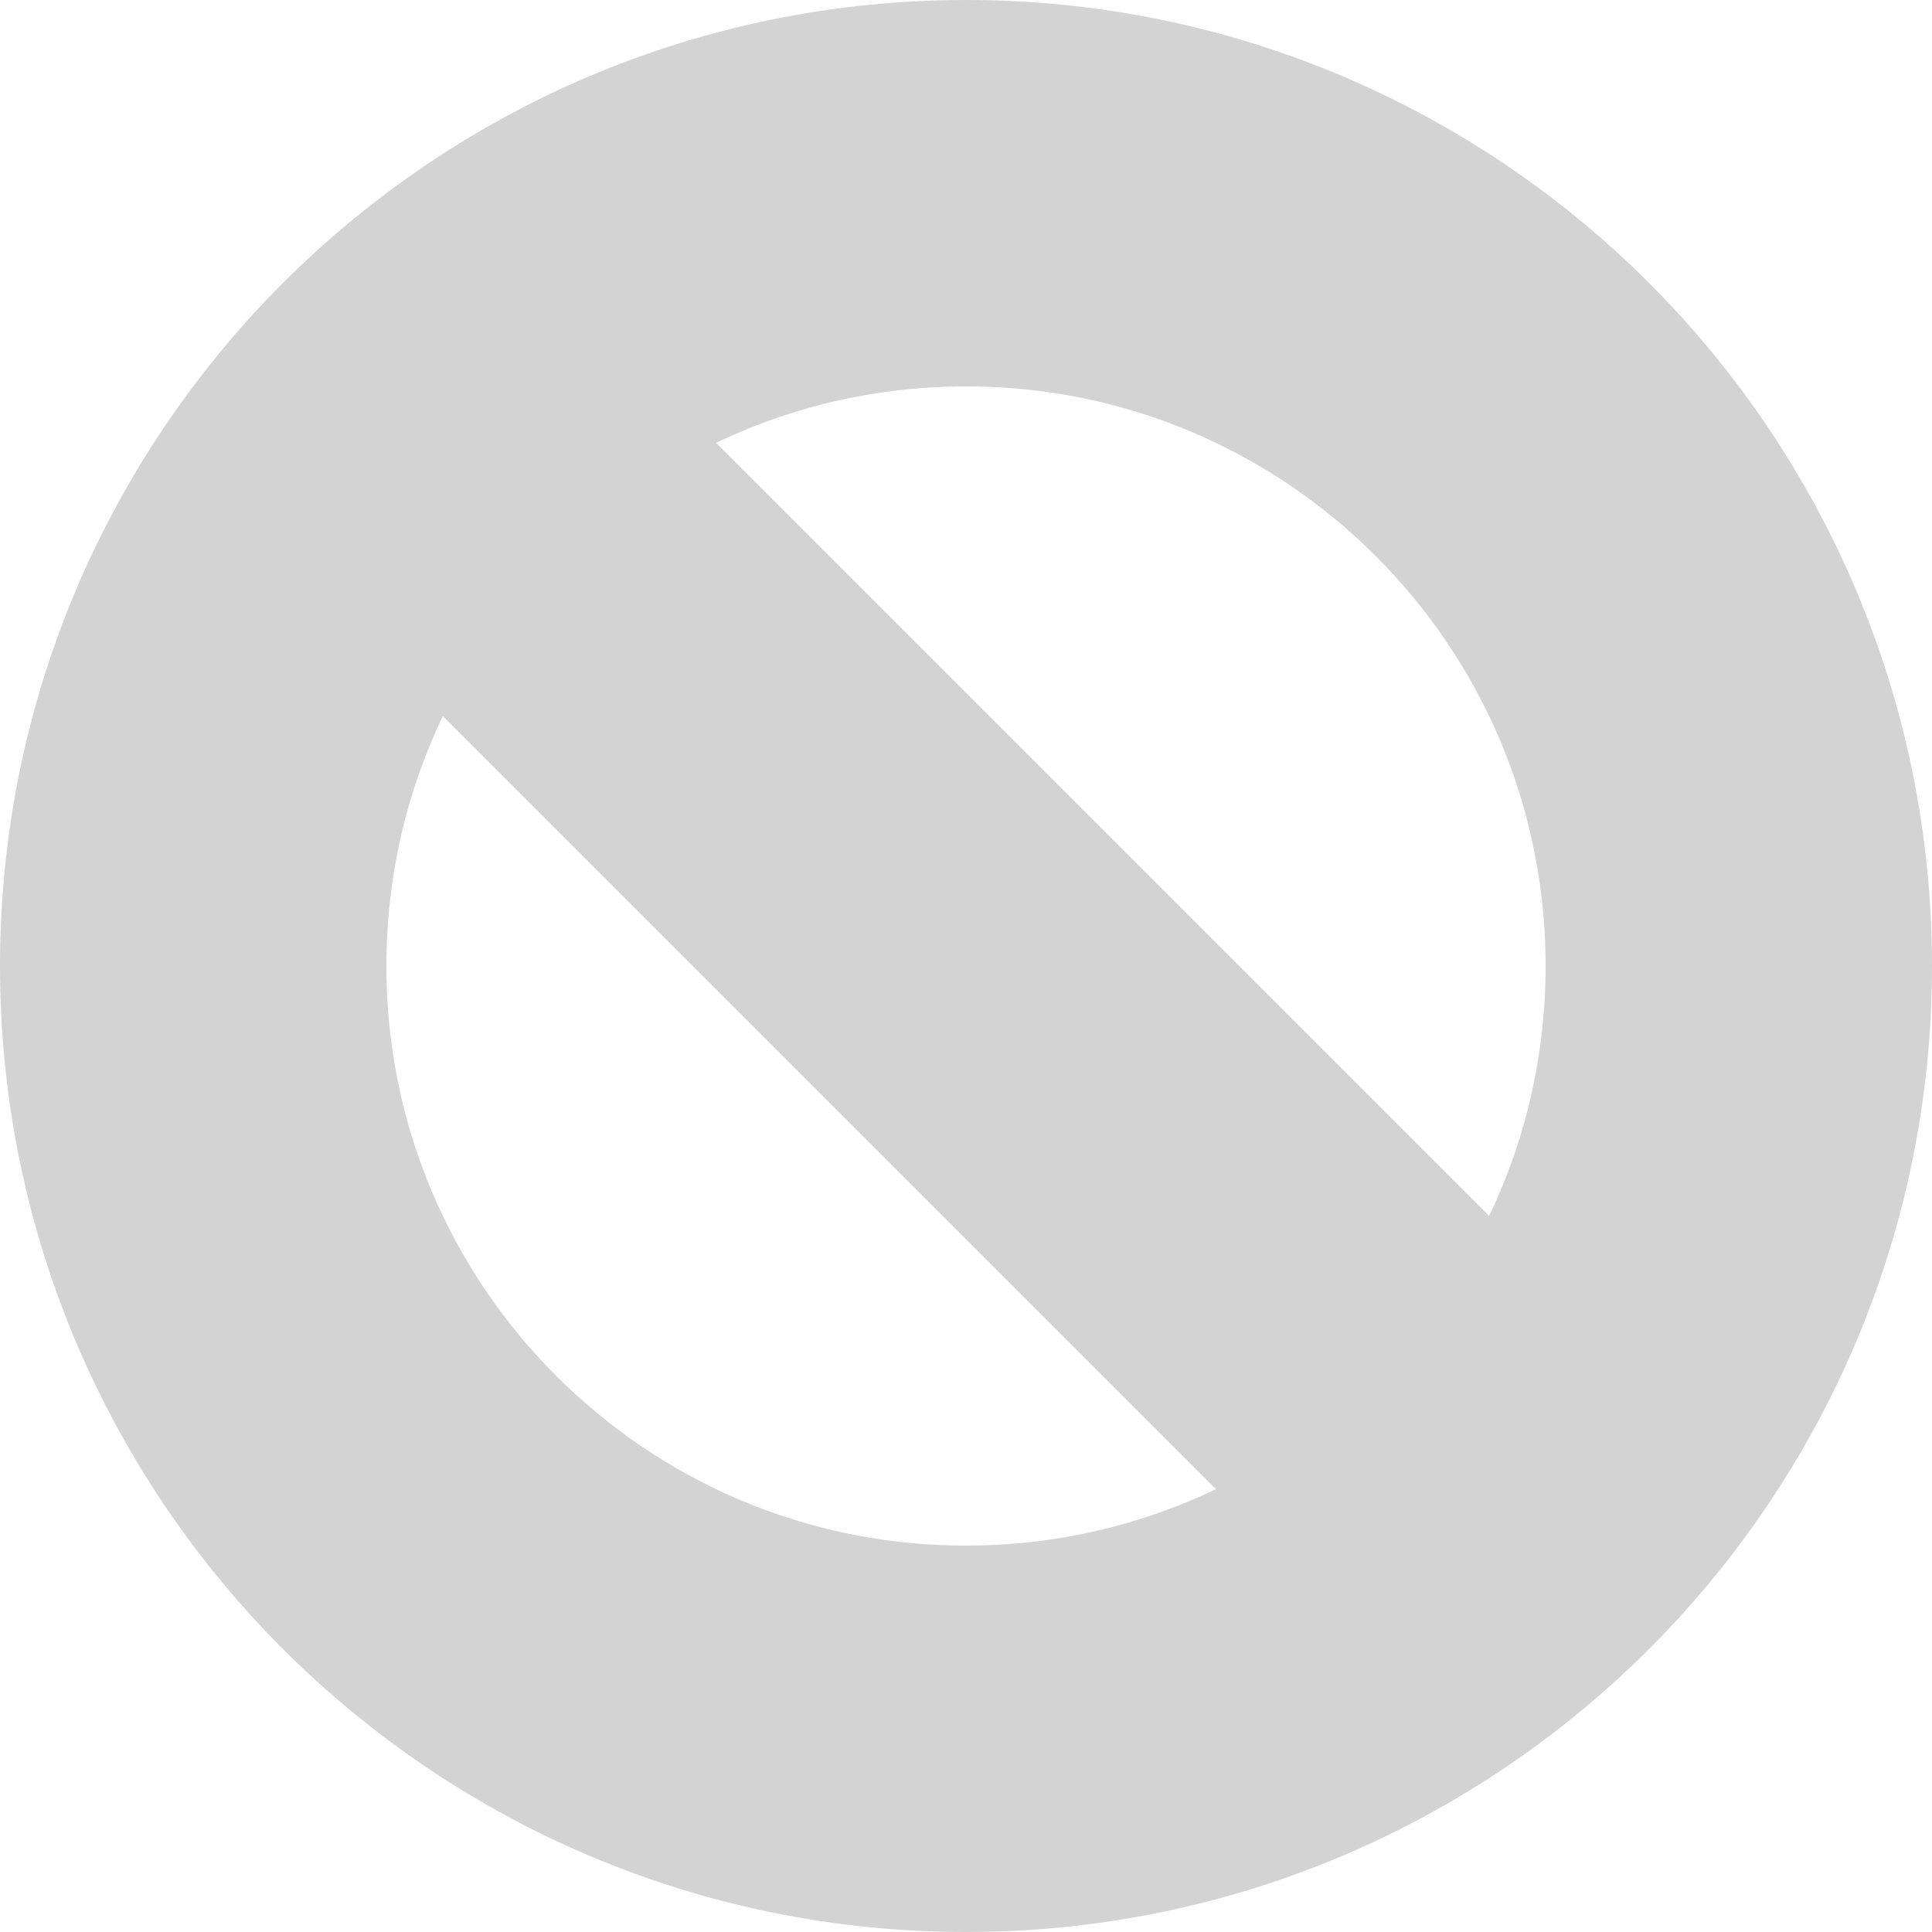
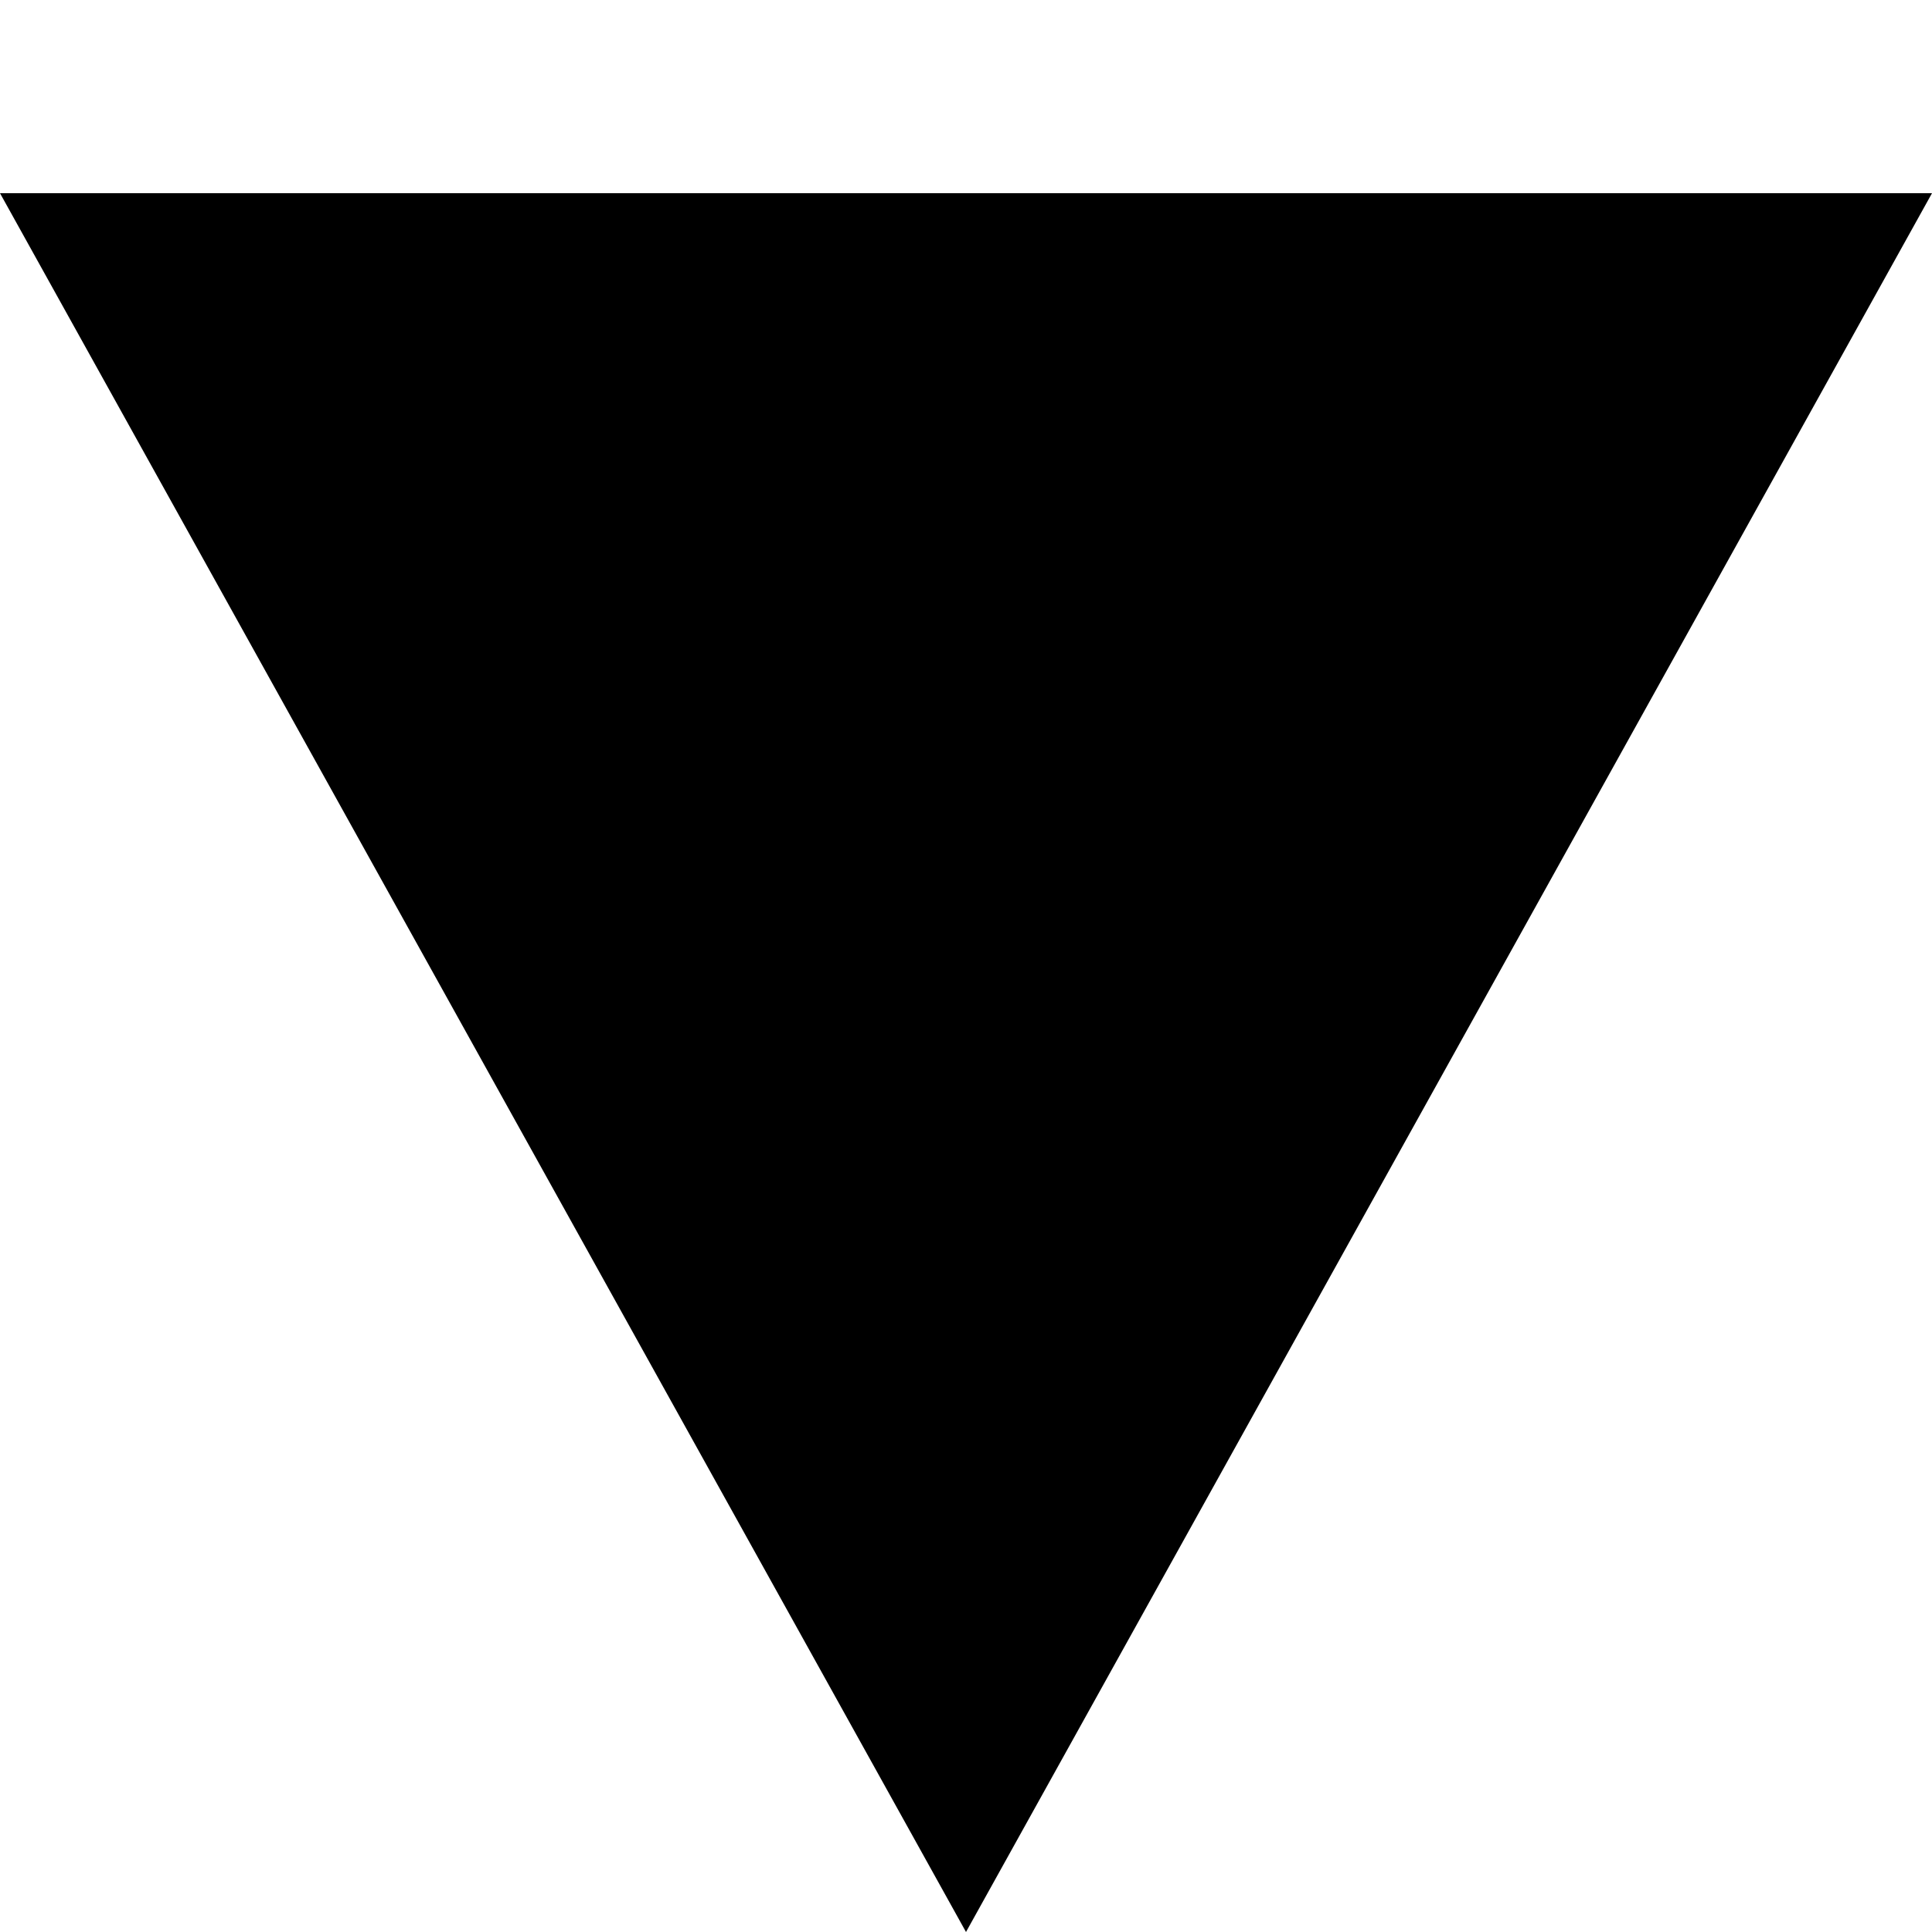
<svg xmlns="http://www.w3.org/2000/svg" viewBox="0 0 10 10">
-   <circle cx="5" cy="5" r="4" stroke="lightgray" stroke-width="2" fill="none" />
-   <line x1="2.5" y1="2.5" x2="7.5" y2="7.5" stroke="lightgray" stroke-width="2" stroke-linecap="round" />
+   <polygon points="0,1 10,1 5,10" />
</svg>
